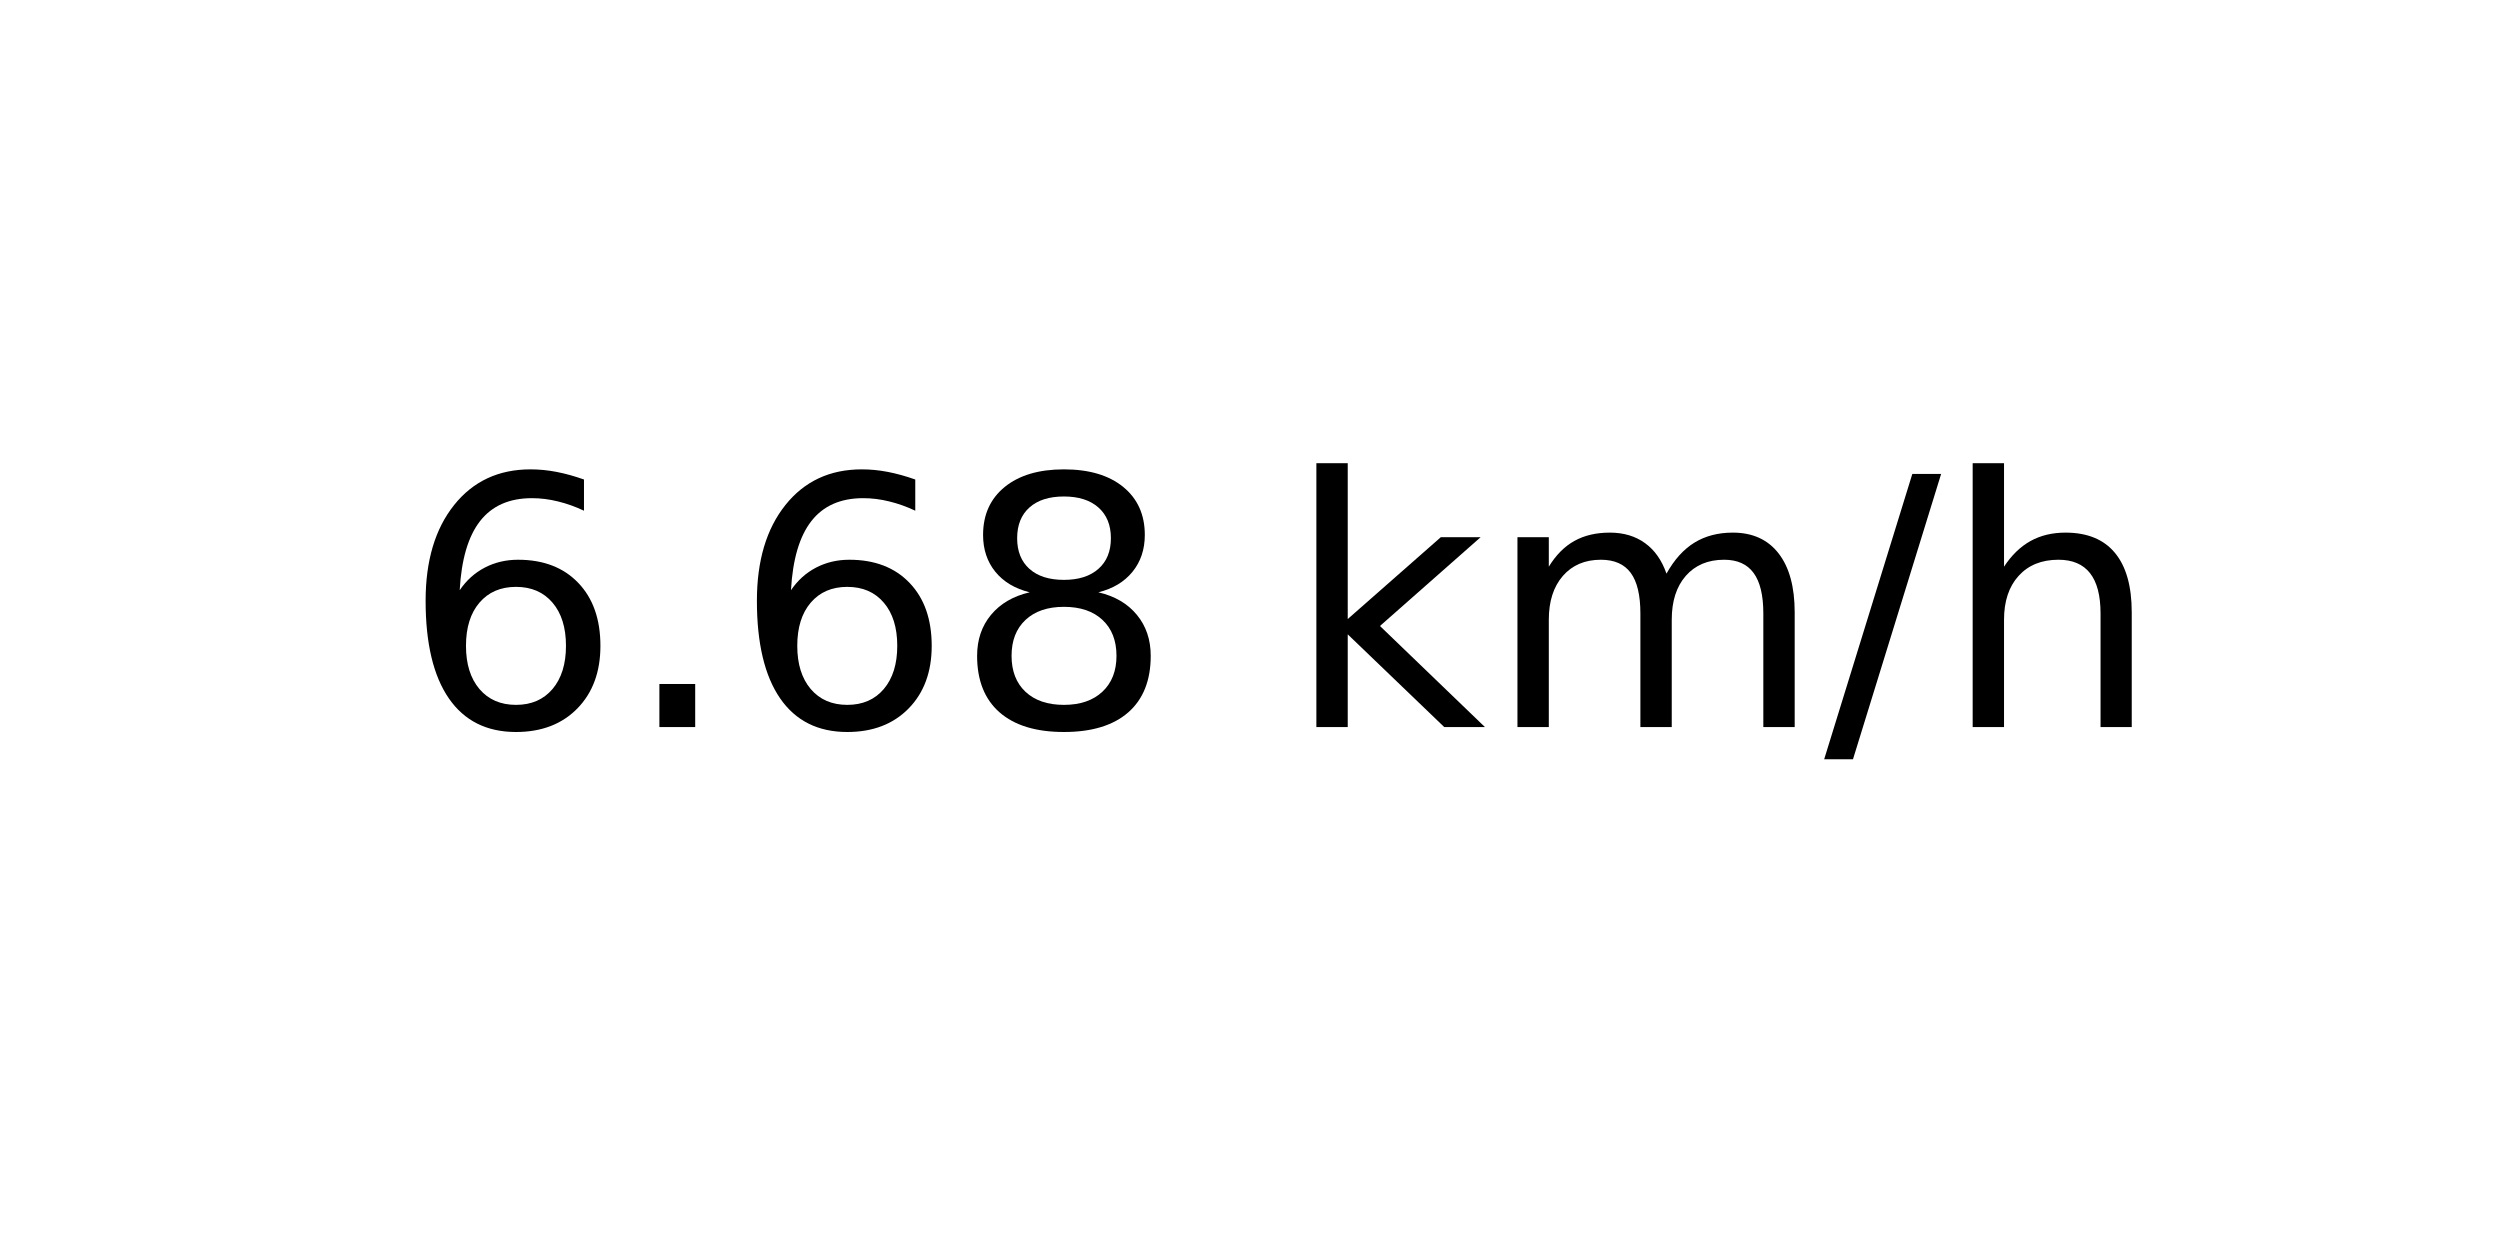
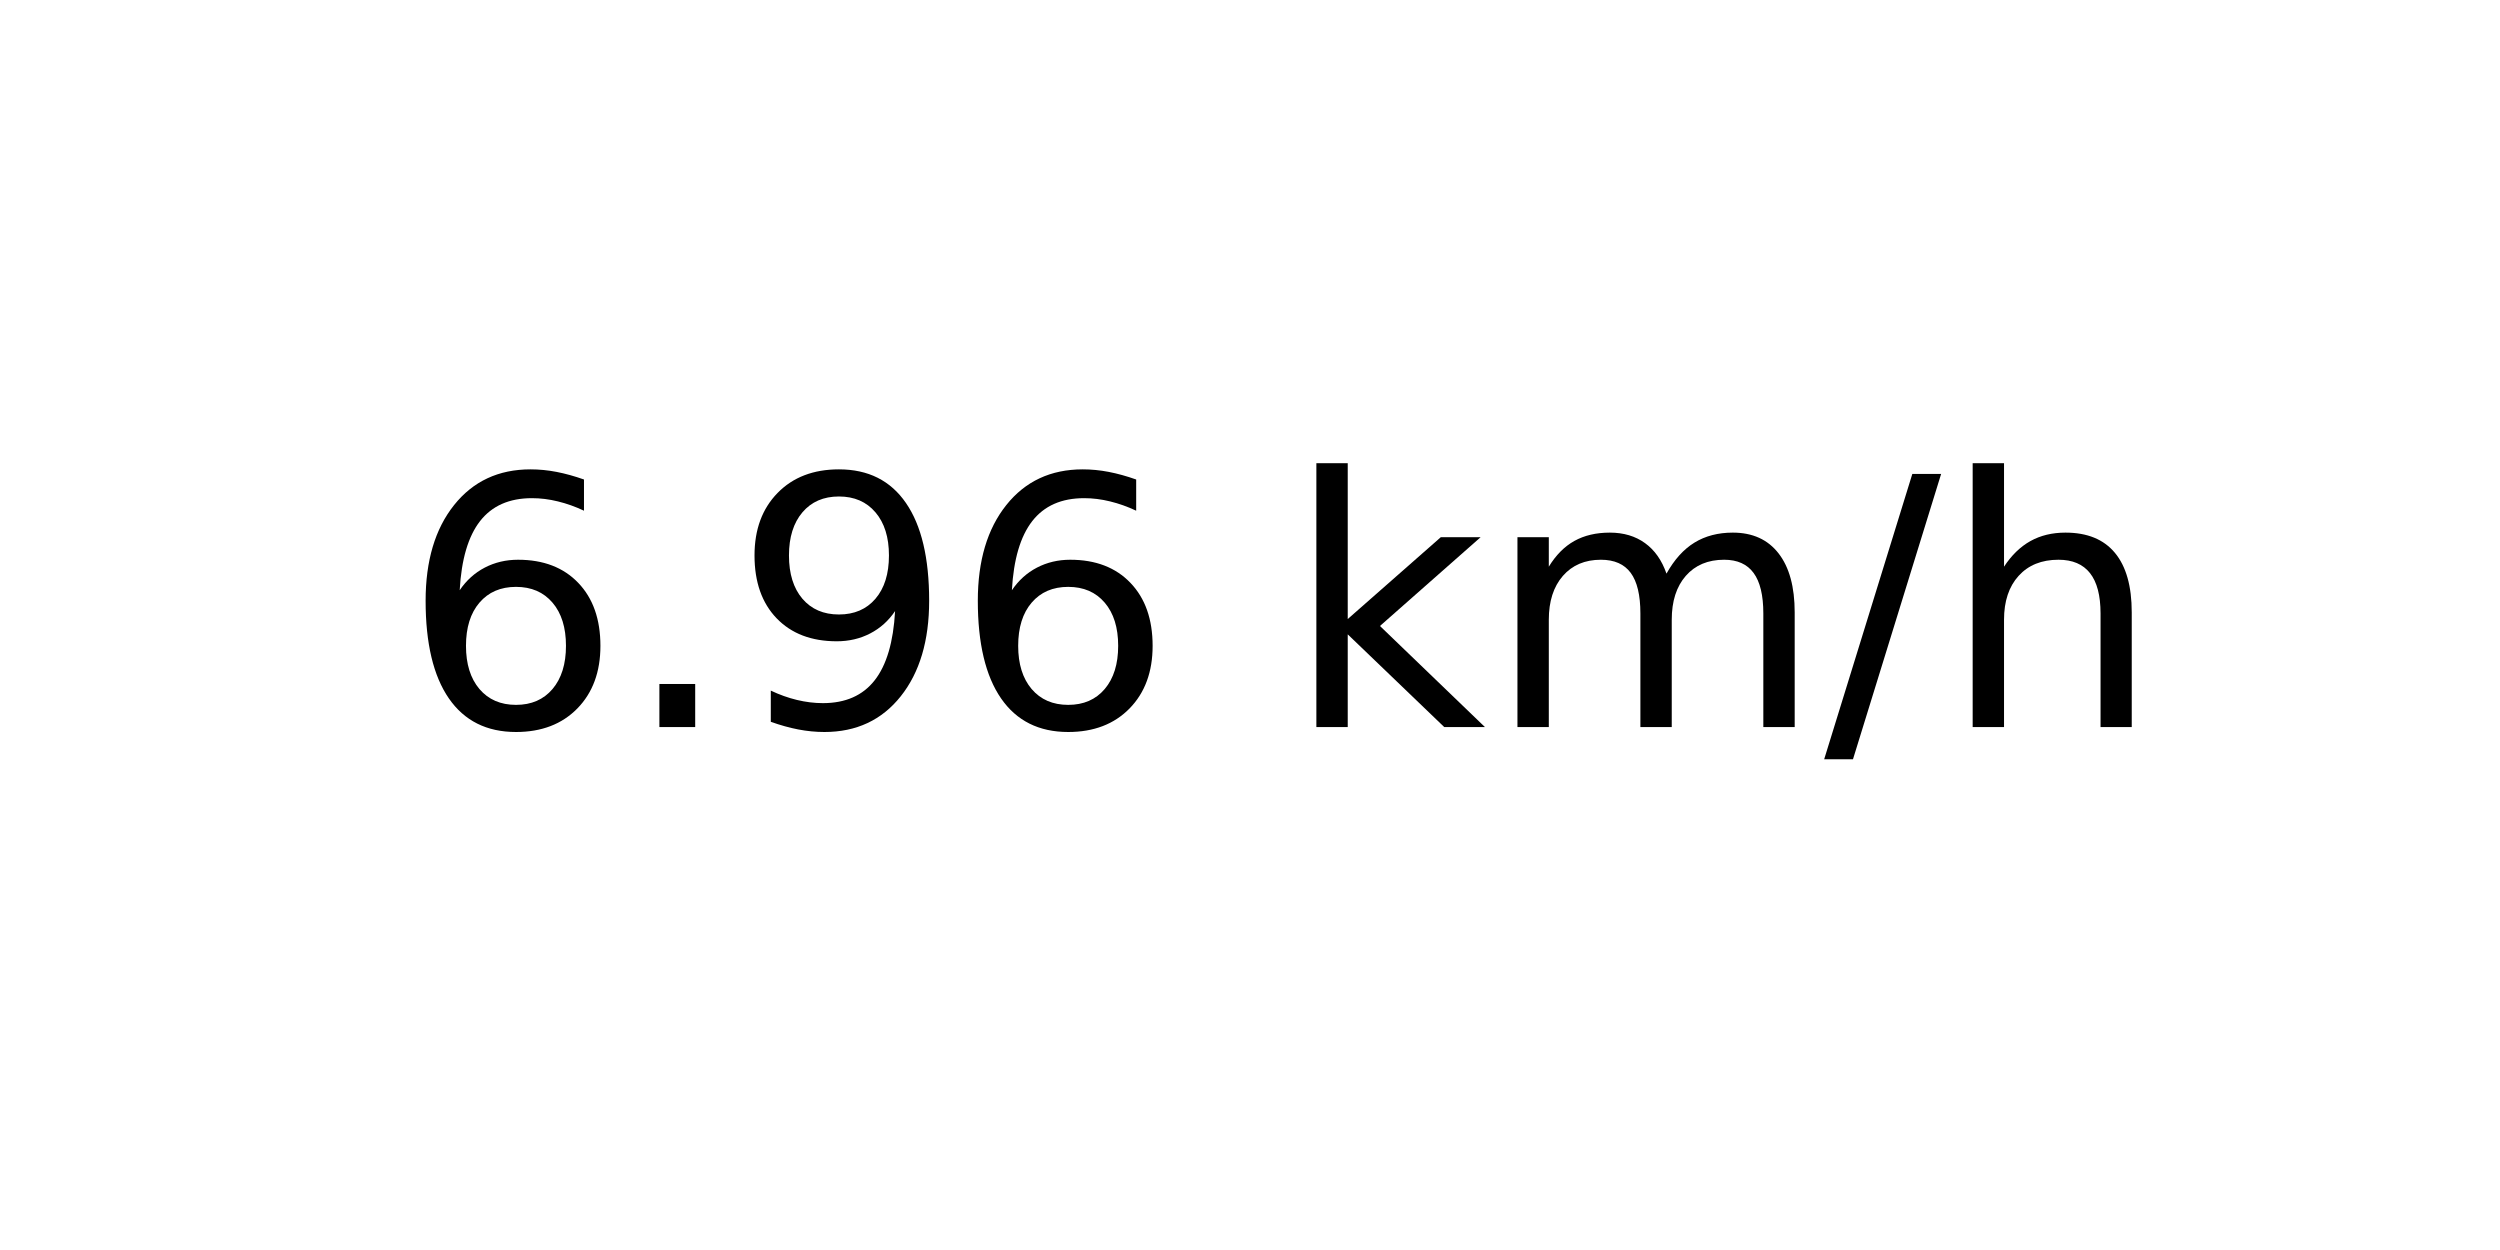
<svg xmlns="http://www.w3.org/2000/svg" xmlns:xlink="http://www.w3.org/1999/xlink" width="72pt" height="36pt" viewBox="0 0 72 36" version="1.1">
  <defs>
    <style type="text/css">*{stroke-linejoin: round; stroke-linecap: butt}</style>
  </defs>
  <g id="figure_1">
    <g id="axes_1">
      <g id="text_1">
        <g transform="translate(11.55937 20.93937) scale(0.1 -0.1)">
          <defs>
            <path id="DejaVuSans-36" d="M 2113 2584  Q 1688 2584 1439 2293  Q 1191 2003 1191 1497  Q 1191 994 1439 701  Q 1688 409 2113 409  Q 2538 409 2786 701  Q 3034 994 3034 1497  Q 3034 2003 2786 2293  Q 2538 2584 2113 2584  z M 3366 4563  L 3366 3988  Q 3128 4100 2886 4159  Q 2644 4219 2406 4219  Q 1781 4219 1451 3797  Q 1122 3375 1075 2522  Q 1259 2794 1537 2939  Q 1816 3084 2150 3084  Q 2853 3084 3261 2657  Q 3669 2231 3669 1497  Q 3669 778 3244 343  Q 2819 -91 2113 -91  Q 1303 -91 875 529  Q 447 1150 447 2328  Q 447 3434 972 4092  Q 1497 4750 2381 4750  Q 2619 4750 2861 4703  Q 3103 4656 3366 4563  z " transform="scale(0.015625)" />
            <path id="DejaVuSans-2e" d="M 684 794  L 1344 794  L 1344 0  L 684 0  L 684 794  z " transform="scale(0.015625)" />
-             <path id="DejaVuSans-38" d="M 2034 2216  Q 1584 2216 1326 1975  Q 1069 1734 1069 1313  Q 1069 891 1326 650  Q 1584 409 2034 409  Q 2484 409 2743 651  Q 3003 894 3003 1313  Q 3003 1734 2745 1975  Q 2488 2216 2034 2216  z M 1403 2484  Q 997 2584 770 2862  Q 544 3141 544 3541  Q 544 4100 942 4425  Q 1341 4750 2034 4750  Q 2731 4750 3128 4425  Q 3525 4100 3525 3541  Q 3525 3141 3298 2862  Q 3072 2584 2669 2484  Q 3125 2378 3379 2068  Q 3634 1759 3634 1313  Q 3634 634 3220 271  Q 2806 -91 2034 -91  Q 1263 -91 848 271  Q 434 634 434 1313  Q 434 1759 690 2068  Q 947 2378 1403 2484  z M 1172 3481  Q 1172 3119 1398 2916  Q 1625 2713 2034 2713  Q 2441 2713 2670 2916  Q 2900 3119 2900 3481  Q 2900 3844 2670 4047  Q 2441 4250 2034 4250  Q 1625 4250 1398 4047  Q 1172 3844 1172 3481  z " transform="scale(0.015625)" />
+             <path id="DejaVuSans-39" d="M 703 97  L 703 672  Q 941 559 1184 500  Q 1428 441 1663 441  Q 2288 441 2617 861  Q 2947 1281 2994 2138  Q 2813 1869 2534 1725  Q 2256 1581 1919 1581  Q 1219 1581 811 2004  Q 403 2428 403 3163  Q 403 3881 828 4315  Q 1253 4750 1959 4750  Q 2769 4750 3195 4129  Q 3622 3509 3622 2328  Q 3622 1225 3098 567  Q 2575 -91 1691 -91  Q 1453 -91 1209 -44  Q 966 3 703 97  z M 1959 2075  Q 2384 2075 2632 2365  Q 2881 2656 2881 3163  Q 2881 3666 2632 3958  Q 2384 4250 1959 4250  Q 1534 4250 1286 3958  Q 1038 3666 1038 3163  Q 1038 2656 1286 2365  Q 1534 2075 1959 2075  z " transform="scale(0.015625)" />
            <path id="DejaVuSans-20" transform="scale(0.015625)" />
            <path id="DejaVuSans-6b" d="M 581 4863  L 1159 4863  L 1159 1991  L 2875 3500  L 3609 3500  L 1753 1863  L 3688 0  L 2938 0  L 1159 1709  L 1159 0  L 581 0  L 581 4863  z " transform="scale(0.015625)" />
            <path id="DejaVuSans-6d" d="M 3328 2828  Q 3544 3216 3844 3400  Q 4144 3584 4550 3584  Q 5097 3584 5394 3201  Q 5691 2819 5691 2113  L 5691 0  L 5113 0  L 5113 2094  Q 5113 2597 4934 2840  Q 4756 3084 4391 3084  Q 3944 3084 3684 2787  Q 3425 2491 3425 1978  L 3425 0  L 2847 0  L 2847 2094  Q 2847 2600 2669 2842  Q 2491 3084 2119 3084  Q 1678 3084 1418 2786  Q 1159 2488 1159 1978  L 1159 0  L 581 0  L 581 3500  L 1159 3500  L 1159 2956  Q 1356 3278 1631 3431  Q 1906 3584 2284 3584  Q 2666 3584 2933 3390  Q 3200 3197 3328 2828  z " transform="scale(0.015625)" />
            <path id="DejaVuSans-2f" d="M 1625 4666  L 2156 4666  L 531 -594  L 0 -594  L 1625 4666  z " transform="scale(0.015625)" />
            <path id="DejaVuSans-68" d="M 3513 2113  L 3513 0  L 2938 0  L 2938 2094  Q 2938 2591 2744 2837  Q 2550 3084 2163 3084  Q 1697 3084 1428 2787  Q 1159 2491 1159 1978  L 1159 0  L 581 0  L 581 4863  L 1159 4863  L 1159 2956  Q 1366 3272 1645 3428  Q 1925 3584 2291 3584  Q 2894 3584 3203 3211  Q 3513 2838 3513 2113  z " transform="scale(0.015625)" />
          </defs>
          <use xlink:href="#DejaVuSans-36" />
          <use xlink:href="#DejaVuSans-2e" x="63.623" />
-           <use xlink:href="#DejaVuSans-36" x="95.41" />
-           <use xlink:href="#DejaVuSans-38" x="159.033" />
+           <use xlink:href="#DejaVuSans-39" x="95.41" />
+           <use xlink:href="#DejaVuSans-36" x="159.033" />
          <use xlink:href="#DejaVuSans-20" x="222.656" />
          <use xlink:href="#DejaVuSans-6b" x="254.443" />
          <use xlink:href="#DejaVuSans-6d" x="312.354" />
          <use xlink:href="#DejaVuSans-2f" x="409.766" />
          <use xlink:href="#DejaVuSans-68" x="443.457" />
        </g>
      </g>
    </g>
  </g>
</svg>
